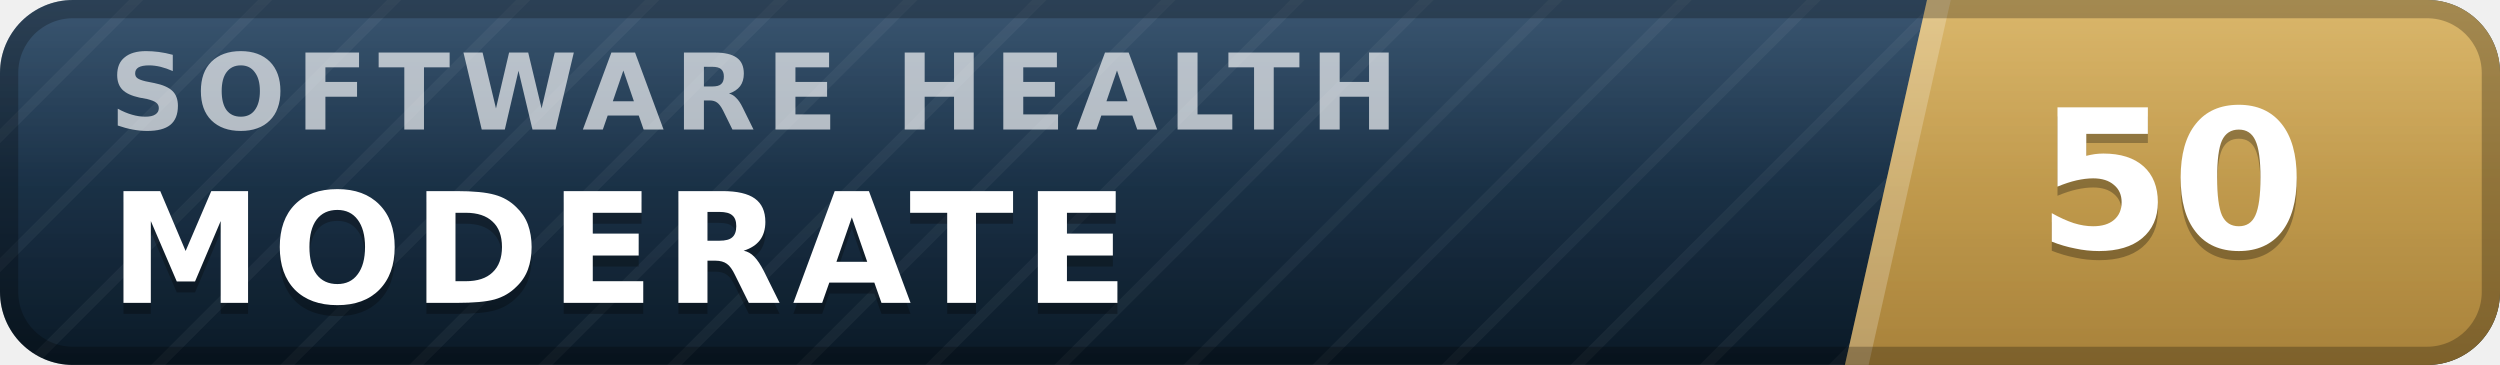
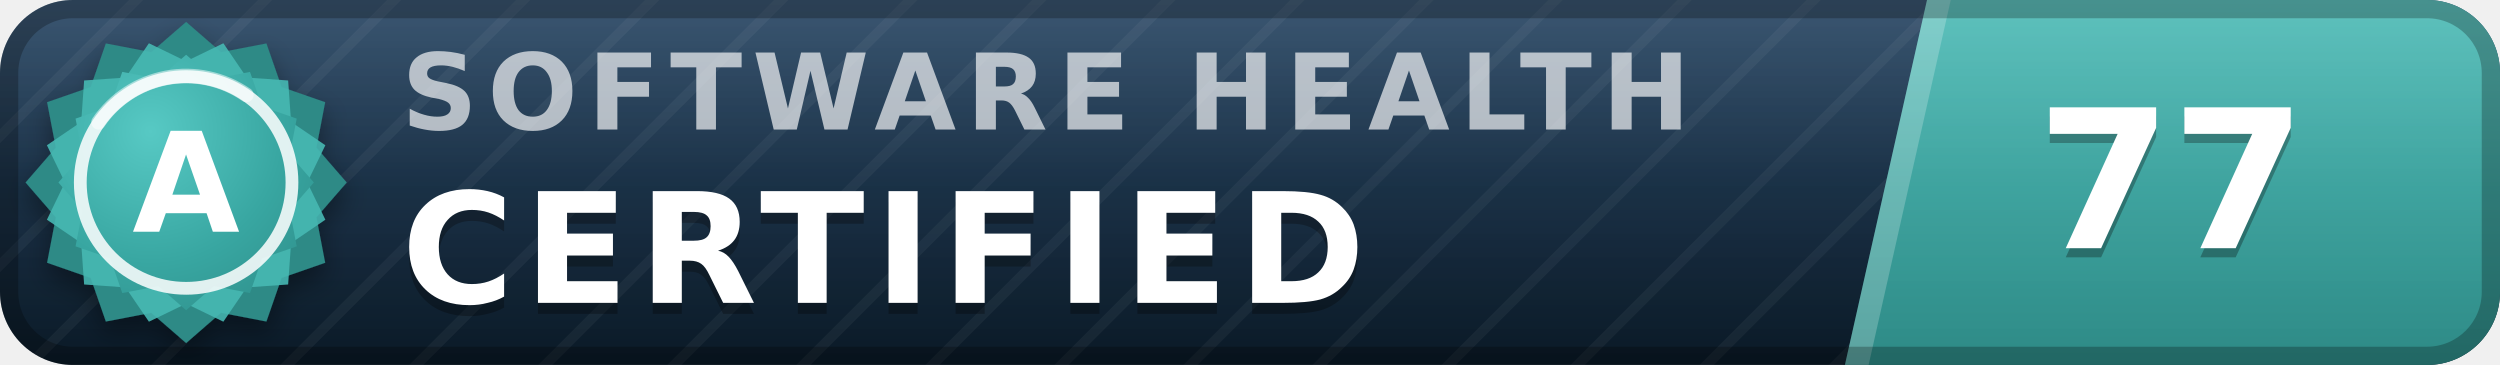
- <svg xmlns="http://www.w3.org/2000/svg" width="137" height="20" viewBox="0 0 137 20" role="img" aria-label="inspect.software software health index 50 of 100, moderate" font-family="Verdana,DejaVu Sans,Geneva,sans-serif">
+ <svg xmlns="http://www.w3.org/2000/svg" width="137" height="20" viewBox="0 0 137 20" role="img" aria-label="inspect.software software health index 77 of 100, certified (grade A)" font-family="Verdana,DejaVu Sans,Geneva,sans-serif">
  <defs>
    <linearGradient id="plate" x1="0" y1="0" x2="0" y2="1">
      <stop offset="0" stop-color="#1d3d5c" />
      <stop offset="1" stop-color="#0a1926" />
    </linearGradient>
    <linearGradient id="endplate" x1="0" y1="0" x2="0" y2="1">
-       <stop offset="0" stop-color="#d5ac55" />
-       <stop offset="1" stop-color="#a8823a" />
+       <stop offset="0" stop-color="#46b8b3" />
+       <stop offset="1" stop-color="#2d8a86" />
    </linearGradient>
    <linearGradient id="gloss" x1="0" y1="0" x2="0" y2="1">
      <stop offset="0" stop-color="#fff" stop-opacity=".13" />
      <stop offset=".5" stop-color="#fff" stop-opacity=".03" />
      <stop offset="1" stop-color="#fff" stop-opacity="0" />
    </linearGradient>
    <pattern id="guilloche" width="5" height="5" patternUnits="userSpaceOnUse" patternTransform="rotate(45)">
      <line x1="0" y1="0" x2="0" y2="5" stroke="#fff" stroke-opacity=".045" stroke-width="1.1" />
    </pattern>
    <clipPath id="rounded">
      <rect width="137" height="20" rx="4" />
    </clipPath>
+     <radialGradient id="sealFace" cx=".36" cy=".3" r=".95">
+       <stop offset="0" stop-color="#57c9c4" />
+       <stop offset=".55" stop-color="#38a6a1" />
+       <stop offset="1" stop-color="#2d8a86" />
+     </radialGradient>
+     <filter id="sealShadow" x="-40%" y="-40%" width="180%" height="180%">
+       <feDropShadow dx="0" dy="0.7" stdDeviation="0.7" flood-color="#000" flood-opacity="0.38" />
+     </filter>
  </defs>
  <g clip-path="url(#rounded)">
    <rect width="137" height="20" fill="url(#plate)" />
    <rect width="137" height="20" fill="url(#guilloche)" />
    <polygon points="105.6,0 137,0 137,20 101.1,20" fill="url(#endplate)" />
    <polygon points="105.6,0 106.9,0 102.4,20 101.1,20" fill="#fff" fill-opacity=".22" />
-     <text x="6.0" y="7.1" font-size="5.8" letter-spacing="0.55" fill="#fff" fill-opacity=".66" font-weight="bold" textLength="76.3" lengthAdjust="spacing">SOFTWARE HEALTH</text>
-     <text x="6.0" y="17.2" font-size="8.4" fill="#000" fill-opacity=".3" font-weight="bold" letter-spacing="0.55" textLength="59.5" lengthAdjust="spacing">MODERATE</text>
-     <text x="6.0" y="16.6" font-size="8.4" fill="#fff" font-weight="bold" letter-spacing="0.55" textLength="59.5" lengthAdjust="spacing">MODERATE</text>
-     <text x="119.0" y="14.1" font-size="10.6" fill="#000" fill-opacity=".3" font-weight="bold" text-anchor="middle">50</text>
-     <text x="119.0" y="13.6" font-size="10.6" fill="#fff" font-weight="bold" text-anchor="middle">50</text>
+     <text x="22.0" y="7.1" font-size="5.8" letter-spacing="0.55" fill="#fff" fill-opacity=".66" font-weight="bold" textLength="76.3" lengthAdjust="spacing">SOFTWARE HEALTH</text>
+     <text x="22.0" y="17.2" font-size="8.4" fill="#000" fill-opacity=".3" font-weight="bold" letter-spacing="0.55" textLength="57.7" lengthAdjust="spacing">CERTIFIED</text>
+     <text x="22.0" y="16.6" font-size="8.4" fill="#fff" font-weight="bold" letter-spacing="0.55" textLength="57.7" lengthAdjust="spacing">CERTIFIED</text>
+     <text x="119.0" y="14.1" font-size="10.6" fill="#000" fill-opacity=".3" font-weight="bold" text-anchor="middle">77</text>
+     <text x="119.0" y="13.6" font-size="10.6" fill="#fff" font-weight="bold" text-anchor="middle">77</text>
    <rect width="137" height="20" fill="url(#gloss)" />
  </g>
  <rect x=".5" y=".5" width="136" height="19" rx="3.5" fill="none" stroke="#000" stroke-opacity=".25" />
+   <g filter="url(#sealShadow)">
+     <path d="M10.20 1.20 L12.11 2.86 L14.60 2.38 L15.43 4.77 L17.82 5.60 L17.34 8.09 L19.00 10.00 L17.34 11.91 L17.82 14.40 L15.43 15.23 L14.60 17.62 L12.11 17.14 L10.20 18.80 L8.29 17.14 L5.80 17.62 L4.97 15.23 L2.58 14.40 L3.06 11.91 L1.40 10.00 L3.06 8.09 L2.58 5.60 L4.97 4.77 L5.80 2.38 L8.29 2.86 L10.20 1.20 Z" fill="#2d8a86" />
+   </g>
+   <path d="M12.24 2.37 L13.52 4.25 L15.79 4.41 L15.95 6.68 L17.83 7.96 L16.84 10.00 L17.83 12.04 L15.95 13.32 L15.79 15.59 L13.52 15.75 L12.24 17.63 L10.20 16.64 L8.16 17.63 L6.88 15.75 L4.61 15.59 L4.45 13.32 L2.57 12.04 L3.56 10.00 L2.57 7.96 L4.45 6.68 L4.61 4.41 L6.88 4.25 L8.16 2.37 L10.20 3.36 L12.24 2.37 Z" fill="#46b8b3" fill-opacity=".9" />
+   <path d="M10.20 3.00 L11.72 4.32 L13.70 3.94 L14.36 5.84 L16.26 6.50 L15.88 8.48 L17.20 10.00 L15.88 11.52 L16.26 13.50 L14.36 14.16 L13.70 16.06 L11.72 15.68 L10.20 17.00 L8.68 15.68 L6.70 16.06 L6.04 14.16 L4.14 13.50 L4.52 11.52 L3.20 10.00 L4.52 8.48 L4.14 6.50 L6.04 5.84 L6.70 3.94 L8.68 4.32 L10.20 3.00 Z" fill="url(#sealFace)" />
+   <circle cx="10.2" cy="10.0" r="5.8" fill="none" stroke="#fff" stroke-opacity=".85" stroke-width=".7" />
+   <path d="M5.4 6.7 A5.8 5.8 0 0 1 13.5 5.2" stroke="#fff" stroke-opacity=".5" stroke-width=".8" fill="none" stroke-linecap="round" />
+   <text x="10.2" y="12.7" font-size="7.6" fill="#fff" font-weight="bold" text-anchor="middle" letter-spacing=".2">A</text>
</svg>
